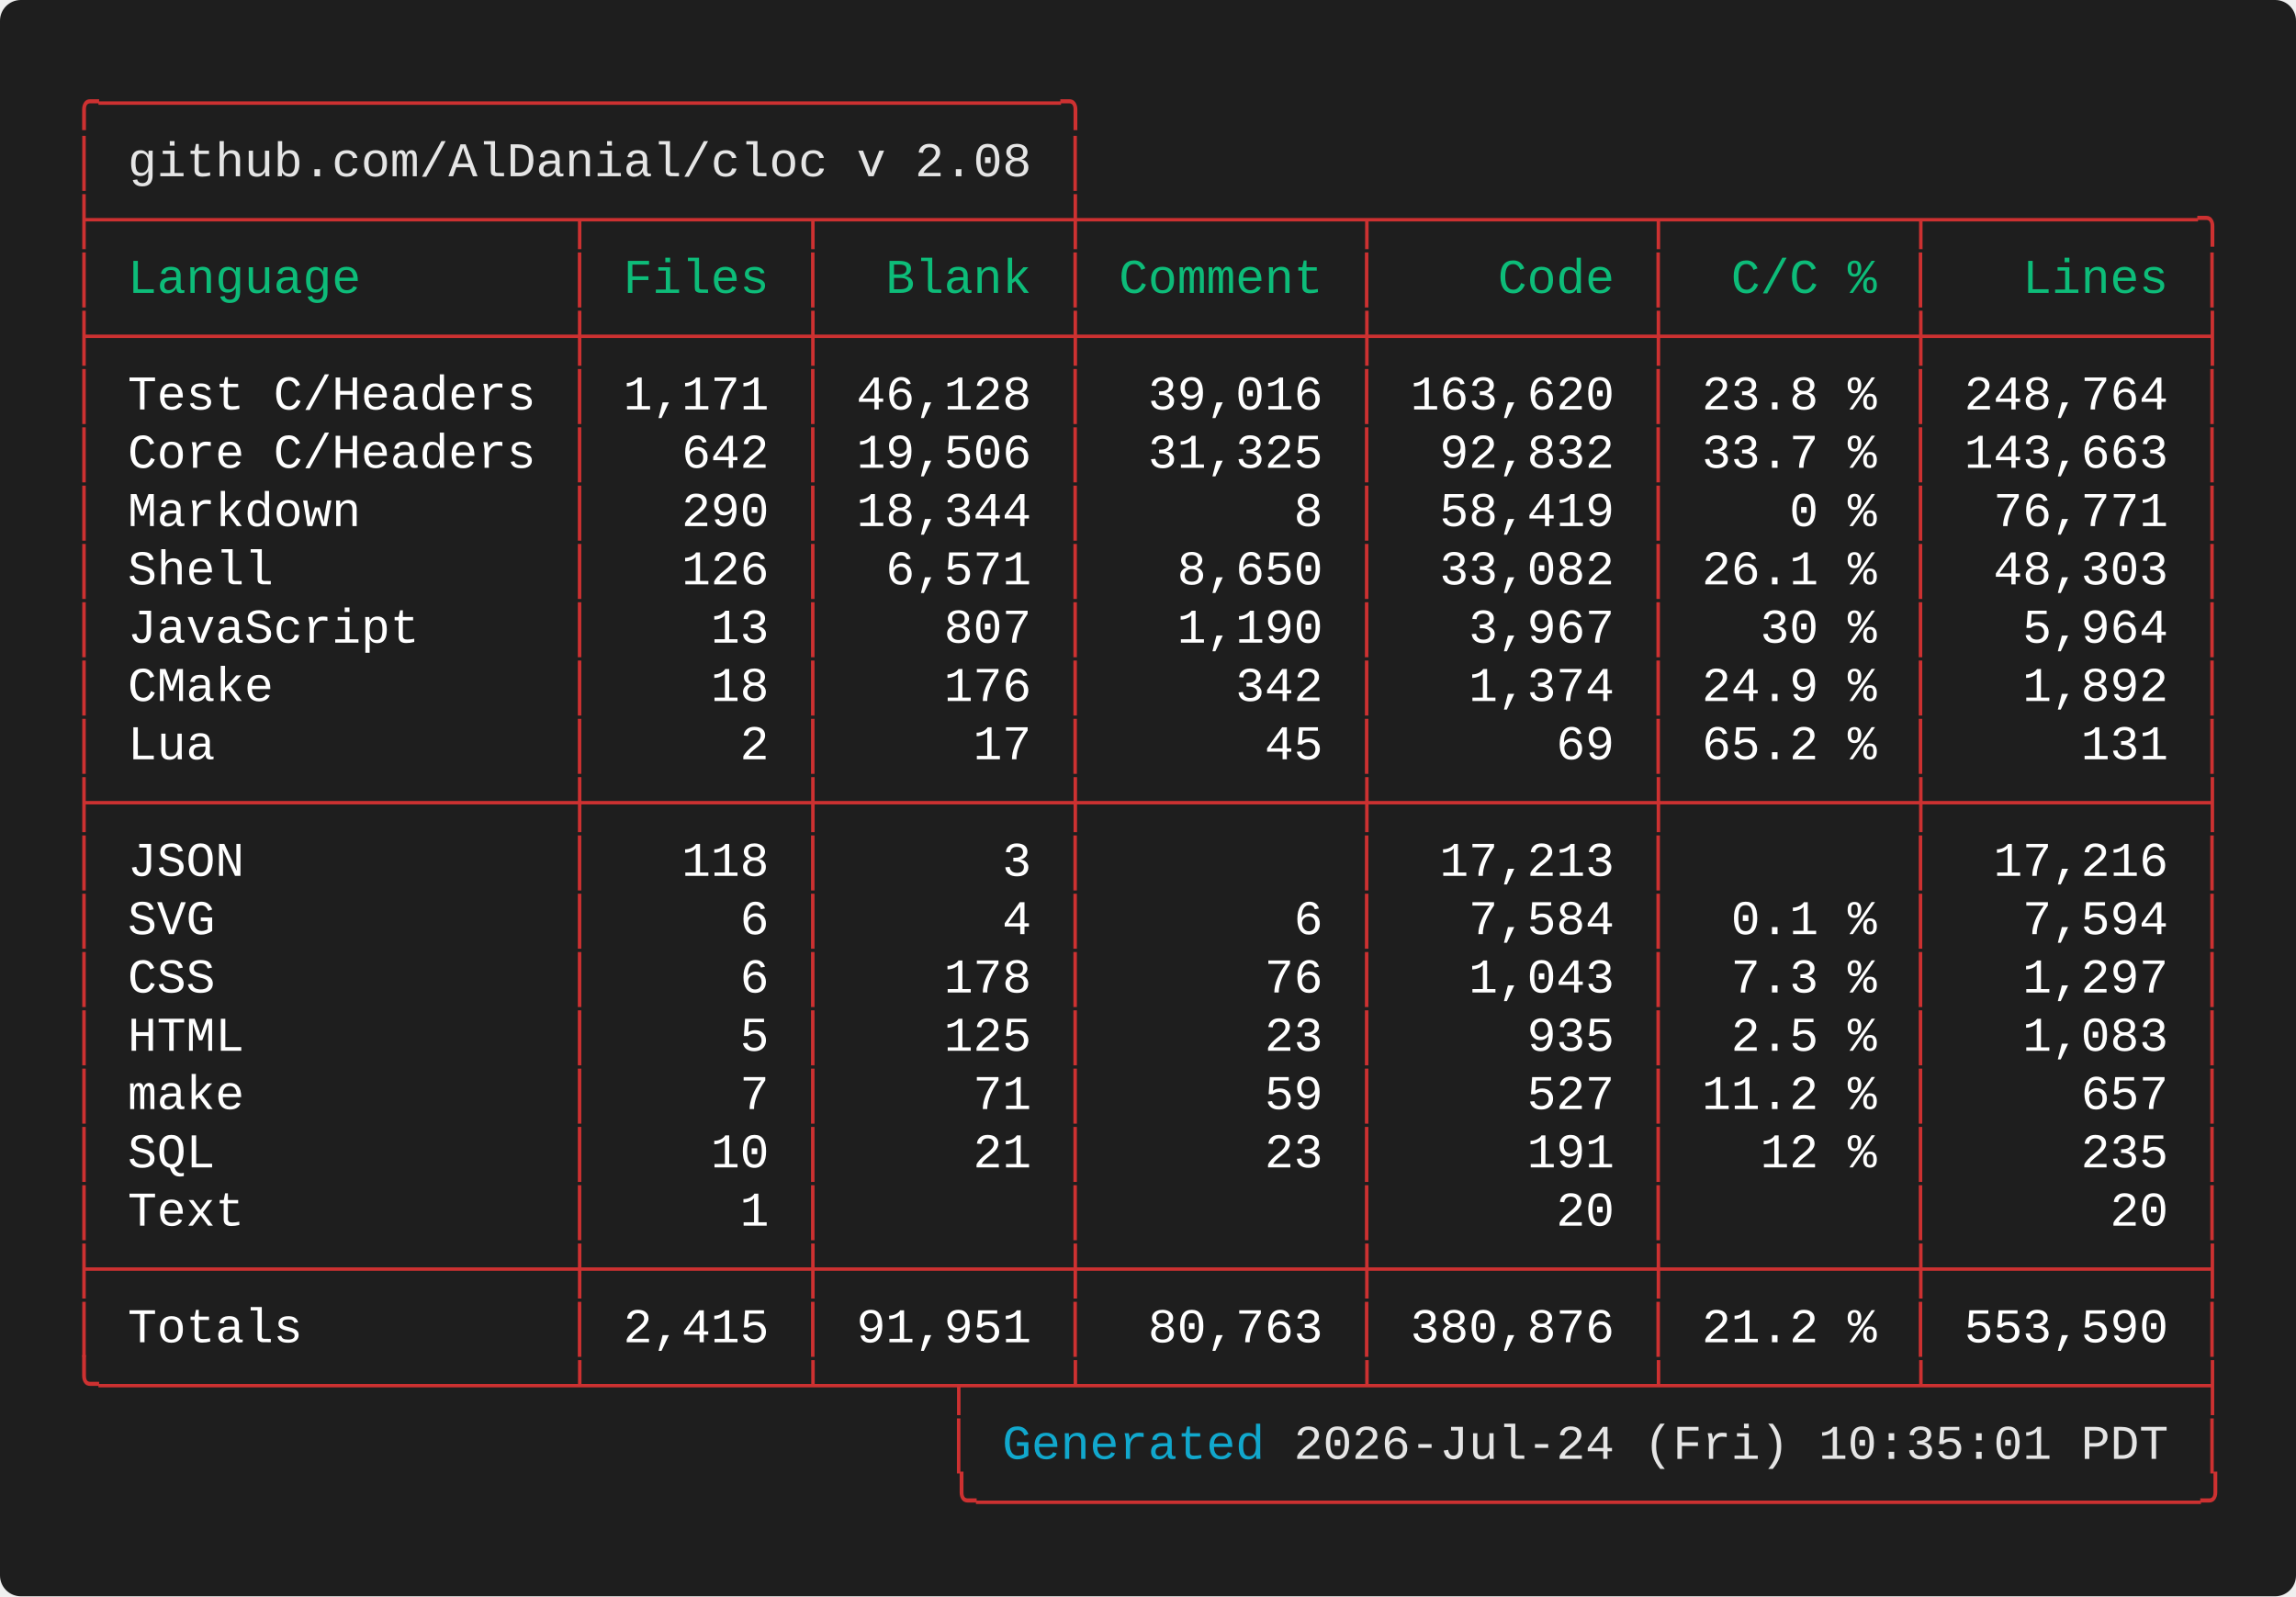
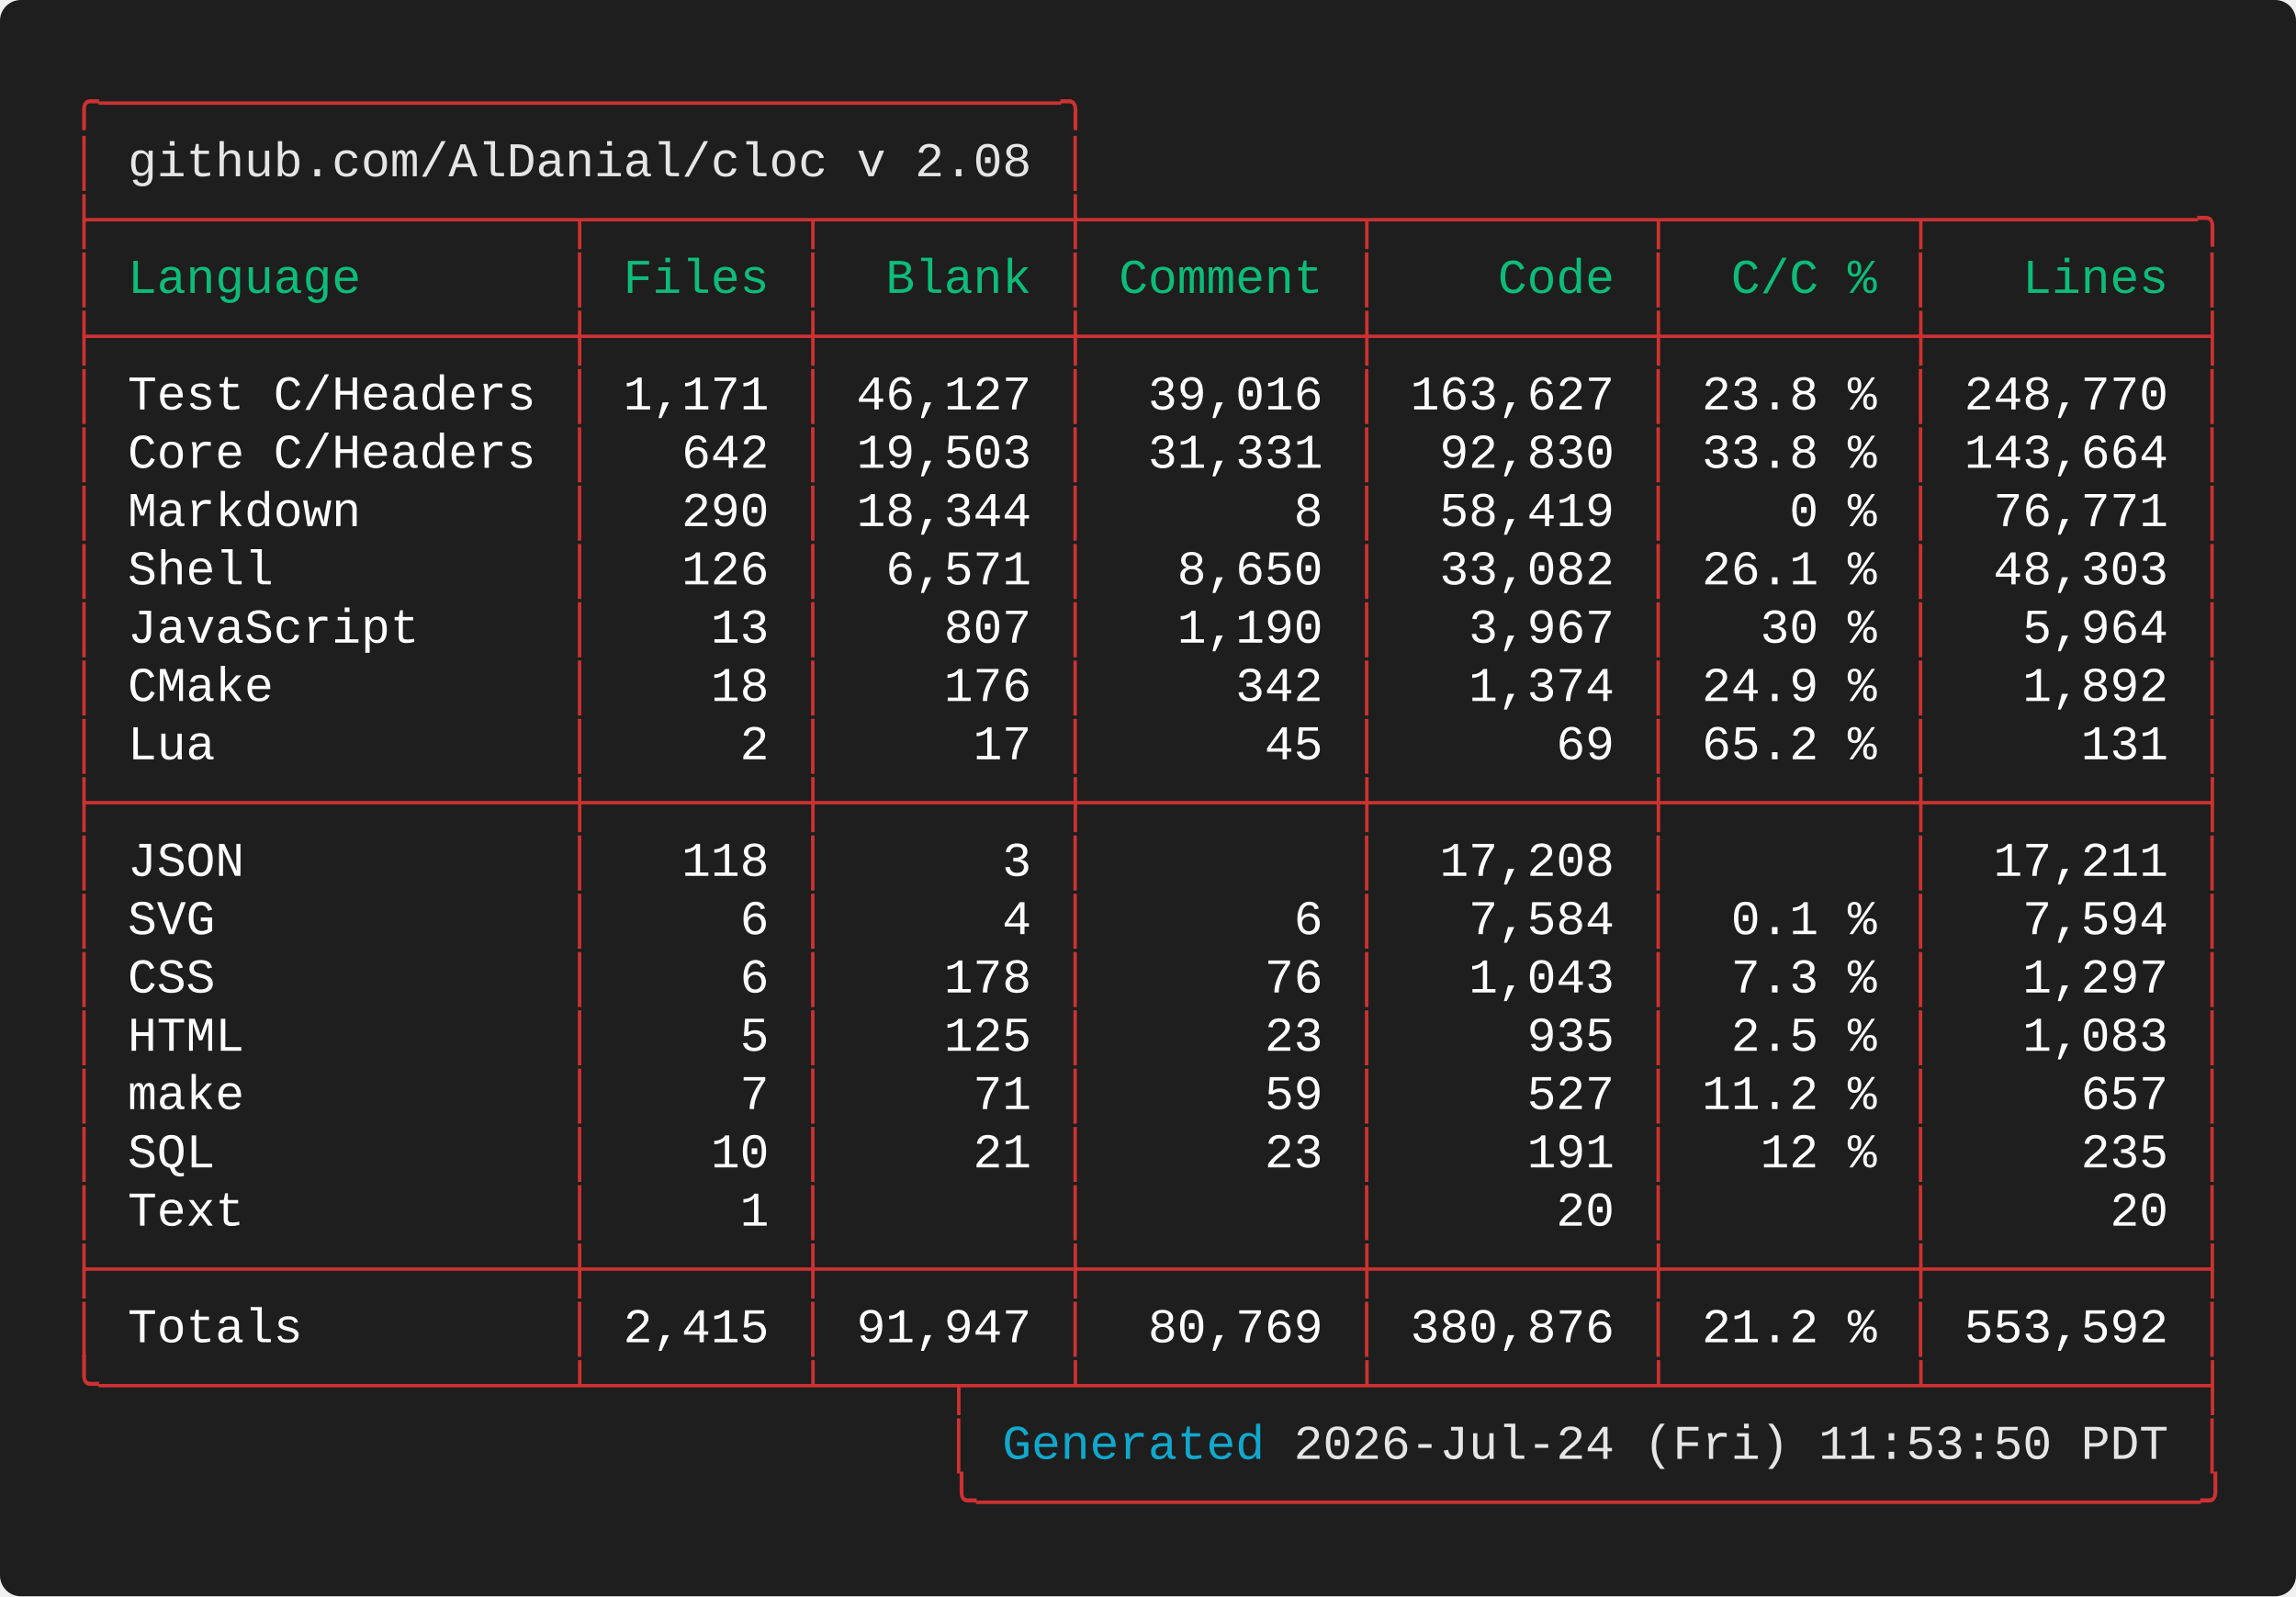
<svg xmlns="http://www.w3.org/2000/svg" width="661.60" height="460.00" viewBox="0 0 661.60 460.00">
  <defs>
    <style type="text/css">.terminal-text { font-family: 'Vanadium Mono Semi-Extended', 'Consolas', 'Monaco', 'Courier New', monospace; }</style>
  </defs>
  <rect width="100%" height="100%" fill="#1e1e1e" rx="6" />
  <text x="20.00" y="34.00" font-size="14" class="terminal-text" xml:space="preserve" textLength="294.00" lengthAdjust="spacingAndGlyphs" fill="#cd3131">╭─────────────────────────────────╮</text>
  <text x="20.00" y="50.80" font-size="14" class="terminal-text" xml:space="preserve" textLength="16.80" lengthAdjust="spacingAndGlyphs" fill="#cd3131">│ </text>
  <text x="36.80" y="50.80" font-size="14" class="terminal-text" xml:space="preserve" textLength="260.40" lengthAdjust="spacingAndGlyphs" fill="#e5e5e5">github.com/AlDanial/cloc v 2.08</text>
  <text x="297.20" y="50.80" font-size="14" class="terminal-text" xml:space="preserve" textLength="8.40" lengthAdjust="spacingAndGlyphs" fill="#ffffff"> </text>
  <text x="305.60" y="50.80" font-size="14" class="terminal-text" xml:space="preserve" textLength="8.40" lengthAdjust="spacingAndGlyphs" fill="#cd3131">│</text>
  <text x="20.00" y="67.60" font-size="14" class="terminal-text" xml:space="preserve" textLength="621.60" lengthAdjust="spacingAndGlyphs" fill="#cd3131">├────────────────┬───────┬────────┼─────────┬─────────┬────────┬─────────╮</text>
  <text x="20.00" y="84.40" font-size="14" class="terminal-text" xml:space="preserve" textLength="8.40" lengthAdjust="spacingAndGlyphs" fill="#cd3131">│</text>
  <text x="28.40" y="84.40" font-size="14" class="terminal-text" xml:space="preserve" textLength="134.40" lengthAdjust="spacingAndGlyphs" fill="#0dbc79"> Language       </text>
  <text x="162.80" y="84.40" font-size="14" class="terminal-text" xml:space="preserve" textLength="8.40" lengthAdjust="spacingAndGlyphs" fill="#cd3131">│</text>
  <text x="171.20" y="84.40" font-size="14" class="terminal-text" xml:space="preserve" textLength="58.80" lengthAdjust="spacingAndGlyphs" fill="#0dbc79"> Files </text>
  <text x="230.00" y="84.40" font-size="14" class="terminal-text" xml:space="preserve" textLength="8.40" lengthAdjust="spacingAndGlyphs" fill="#cd3131">│</text>
  <text x="238.40" y="84.40" font-size="14" class="terminal-text" xml:space="preserve" textLength="67.20" lengthAdjust="spacingAndGlyphs" fill="#0dbc79">  Blank </text>
  <text x="305.60" y="84.40" font-size="14" class="terminal-text" xml:space="preserve" textLength="8.40" lengthAdjust="spacingAndGlyphs" fill="#cd3131">│</text>
  <text x="314.00" y="84.40" font-size="14" class="terminal-text" xml:space="preserve" textLength="75.60" lengthAdjust="spacingAndGlyphs" fill="#0dbc79"> Comment </text>
  <text x="389.60" y="84.40" font-size="14" class="terminal-text" xml:space="preserve" textLength="8.40" lengthAdjust="spacingAndGlyphs" fill="#cd3131">│</text>
  <text x="398.00" y="84.40" font-size="14" class="terminal-text" xml:space="preserve" textLength="75.60" lengthAdjust="spacingAndGlyphs" fill="#0dbc79">    Code </text>
  <text x="473.60" y="84.40" font-size="14" class="terminal-text" xml:space="preserve" textLength="8.40" lengthAdjust="spacingAndGlyphs" fill="#cd3131">│</text>
  <text x="482.00" y="84.40" font-size="14" class="terminal-text" xml:space="preserve" textLength="67.20" lengthAdjust="spacingAndGlyphs" fill="#0dbc79">  C/C % </text>
  <text x="549.20" y="84.40" font-size="14" class="terminal-text" xml:space="preserve" textLength="8.40" lengthAdjust="spacingAndGlyphs" fill="#cd3131">│</text>
  <text x="557.60" y="84.40" font-size="14" class="terminal-text" xml:space="preserve" textLength="75.60" lengthAdjust="spacingAndGlyphs" fill="#0dbc79">   Lines </text>
  <text x="633.20" y="84.40" font-size="14" class="terminal-text" xml:space="preserve" textLength="8.40" lengthAdjust="spacingAndGlyphs" fill="#cd3131">│</text>
  <text x="20.00" y="101.20" font-size="14" class="terminal-text" xml:space="preserve" textLength="621.60" lengthAdjust="spacingAndGlyphs" fill="#cd3131">├────────────────┼───────┼────────┼─────────┼─────────┼────────┼─────────┤</text>
  <text x="20.00" y="118.00" font-size="14" class="terminal-text" xml:space="preserve" textLength="8.40" lengthAdjust="spacingAndGlyphs" fill="#cd3131">│</text>
  <text x="28.40" y="118.00" font-size="14" class="terminal-text" xml:space="preserve" textLength="134.40" lengthAdjust="spacingAndGlyphs" fill="#ffffff"> Test C/Headers </text>
  <text x="162.80" y="118.00" font-size="14" class="terminal-text" xml:space="preserve" textLength="8.40" lengthAdjust="spacingAndGlyphs" fill="#cd3131">│</text>
  <text x="171.20" y="118.00" font-size="14" class="terminal-text" xml:space="preserve" textLength="58.80" lengthAdjust="spacingAndGlyphs" fill="#ffffff"> 1,171 </text>
  <text x="230.00" y="118.00" font-size="14" class="terminal-text" xml:space="preserve" textLength="8.40" lengthAdjust="spacingAndGlyphs" fill="#cd3131">│</text>
-   <text x="238.40" y="118.00" font-size="14" class="terminal-text" xml:space="preserve" textLength="67.20" lengthAdjust="spacingAndGlyphs" fill="#ffffff"> 46,128 </text>
+   <text x="238.40" y="118.00" font-size="14" class="terminal-text" xml:space="preserve" textLength="67.20" lengthAdjust="spacingAndGlyphs" fill="#ffffff"> 46,127 </text>
  <text x="305.60" y="118.00" font-size="14" class="terminal-text" xml:space="preserve" textLength="8.40" lengthAdjust="spacingAndGlyphs" fill="#cd3131">│</text>
  <text x="314.00" y="118.00" font-size="14" class="terminal-text" xml:space="preserve" textLength="75.60" lengthAdjust="spacingAndGlyphs" fill="#ffffff">  39,016 </text>
  <text x="389.60" y="118.00" font-size="14" class="terminal-text" xml:space="preserve" textLength="8.40" lengthAdjust="spacingAndGlyphs" fill="#cd3131">│</text>
-   <text x="398.00" y="118.00" font-size="14" class="terminal-text" xml:space="preserve" textLength="75.60" lengthAdjust="spacingAndGlyphs" fill="#ffffff"> 163,620 </text>
+   <text x="398.00" y="118.00" font-size="14" class="terminal-text" xml:space="preserve" textLength="75.60" lengthAdjust="spacingAndGlyphs" fill="#ffffff"> 163,627 </text>
  <text x="473.60" y="118.00" font-size="14" class="terminal-text" xml:space="preserve" textLength="8.40" lengthAdjust="spacingAndGlyphs" fill="#cd3131">│</text>
  <text x="482.00" y="118.00" font-size="14" class="terminal-text" xml:space="preserve" textLength="67.20" lengthAdjust="spacingAndGlyphs" fill="#ffffff"> 23.8 % </text>
  <text x="549.20" y="118.00" font-size="14" class="terminal-text" xml:space="preserve" textLength="8.40" lengthAdjust="spacingAndGlyphs" fill="#cd3131">│</text>
-   <text x="557.60" y="118.00" font-size="14" class="terminal-text" xml:space="preserve" textLength="75.60" lengthAdjust="spacingAndGlyphs" fill="#ffffff"> 248,764 </text>
+   <text x="557.60" y="118.00" font-size="14" class="terminal-text" xml:space="preserve" textLength="75.60" lengthAdjust="spacingAndGlyphs" fill="#ffffff"> 248,770 </text>
  <text x="633.20" y="118.00" font-size="14" class="terminal-text" xml:space="preserve" textLength="8.40" lengthAdjust="spacingAndGlyphs" fill="#cd3131">│</text>
  <text x="20.00" y="134.80" font-size="14" class="terminal-text" xml:space="preserve" textLength="8.40" lengthAdjust="spacingAndGlyphs" fill="#cd3131">│</text>
  <text x="28.40" y="134.80" font-size="14" class="terminal-text" xml:space="preserve" textLength="134.40" lengthAdjust="spacingAndGlyphs" fill="#ffffff"> Core C/Headers </text>
  <text x="162.80" y="134.80" font-size="14" class="terminal-text" xml:space="preserve" textLength="8.40" lengthAdjust="spacingAndGlyphs" fill="#cd3131">│</text>
  <text x="171.20" y="134.80" font-size="14" class="terminal-text" xml:space="preserve" textLength="58.80" lengthAdjust="spacingAndGlyphs" fill="#ffffff">   642 </text>
  <text x="230.00" y="134.80" font-size="14" class="terminal-text" xml:space="preserve" textLength="8.40" lengthAdjust="spacingAndGlyphs" fill="#cd3131">│</text>
-   <text x="238.40" y="134.80" font-size="14" class="terminal-text" xml:space="preserve" textLength="67.20" lengthAdjust="spacingAndGlyphs" fill="#ffffff"> 19,506 </text>
+   <text x="238.40" y="134.80" font-size="14" class="terminal-text" xml:space="preserve" textLength="67.20" lengthAdjust="spacingAndGlyphs" fill="#ffffff"> 19,503 </text>
  <text x="305.60" y="134.80" font-size="14" class="terminal-text" xml:space="preserve" textLength="8.40" lengthAdjust="spacingAndGlyphs" fill="#cd3131">│</text>
-   <text x="314.00" y="134.80" font-size="14" class="terminal-text" xml:space="preserve" textLength="75.60" lengthAdjust="spacingAndGlyphs" fill="#ffffff">  31,325 </text>
+   <text x="314.00" y="134.80" font-size="14" class="terminal-text" xml:space="preserve" textLength="75.60" lengthAdjust="spacingAndGlyphs" fill="#ffffff">  31,331 </text>
  <text x="389.60" y="134.80" font-size="14" class="terminal-text" xml:space="preserve" textLength="8.40" lengthAdjust="spacingAndGlyphs" fill="#cd3131">│</text>
-   <text x="398.00" y="134.80" font-size="14" class="terminal-text" xml:space="preserve" textLength="75.60" lengthAdjust="spacingAndGlyphs" fill="#ffffff">  92,832 </text>
+   <text x="398.00" y="134.80" font-size="14" class="terminal-text" xml:space="preserve" textLength="75.60" lengthAdjust="spacingAndGlyphs" fill="#ffffff">  92,830 </text>
  <text x="473.60" y="134.80" font-size="14" class="terminal-text" xml:space="preserve" textLength="8.40" lengthAdjust="spacingAndGlyphs" fill="#cd3131">│</text>
-   <text x="482.00" y="134.80" font-size="14" class="terminal-text" xml:space="preserve" textLength="67.20" lengthAdjust="spacingAndGlyphs" fill="#ffffff"> 33.7 % </text>
+   <text x="482.00" y="134.80" font-size="14" class="terminal-text" xml:space="preserve" textLength="67.20" lengthAdjust="spacingAndGlyphs" fill="#ffffff"> 33.8 % </text>
  <text x="549.20" y="134.80" font-size="14" class="terminal-text" xml:space="preserve" textLength="8.40" lengthAdjust="spacingAndGlyphs" fill="#cd3131">│</text>
-   <text x="557.60" y="134.80" font-size="14" class="terminal-text" xml:space="preserve" textLength="75.60" lengthAdjust="spacingAndGlyphs" fill="#ffffff"> 143,663 </text>
+   <text x="557.60" y="134.80" font-size="14" class="terminal-text" xml:space="preserve" textLength="75.60" lengthAdjust="spacingAndGlyphs" fill="#ffffff"> 143,664 </text>
  <text x="633.20" y="134.80" font-size="14" class="terminal-text" xml:space="preserve" textLength="8.40" lengthAdjust="spacingAndGlyphs" fill="#cd3131">│</text>
  <text x="20.00" y="151.60" font-size="14" class="terminal-text" xml:space="preserve" textLength="8.40" lengthAdjust="spacingAndGlyphs" fill="#cd3131">│</text>
  <text x="28.40" y="151.60" font-size="14" class="terminal-text" xml:space="preserve" textLength="134.40" lengthAdjust="spacingAndGlyphs" fill="#ffffff"> Markdown       </text>
  <text x="162.80" y="151.60" font-size="14" class="terminal-text" xml:space="preserve" textLength="8.40" lengthAdjust="spacingAndGlyphs" fill="#cd3131">│</text>
  <text x="171.20" y="151.60" font-size="14" class="terminal-text" xml:space="preserve" textLength="58.80" lengthAdjust="spacingAndGlyphs" fill="#ffffff">   290 </text>
  <text x="230.00" y="151.60" font-size="14" class="terminal-text" xml:space="preserve" textLength="8.40" lengthAdjust="spacingAndGlyphs" fill="#cd3131">│</text>
  <text x="238.40" y="151.60" font-size="14" class="terminal-text" xml:space="preserve" textLength="67.20" lengthAdjust="spacingAndGlyphs" fill="#ffffff"> 18,344 </text>
  <text x="305.60" y="151.60" font-size="14" class="terminal-text" xml:space="preserve" textLength="8.40" lengthAdjust="spacingAndGlyphs" fill="#cd3131">│</text>
  <text x="314.00" y="151.60" font-size="14" class="terminal-text" xml:space="preserve" textLength="75.60" lengthAdjust="spacingAndGlyphs" fill="#ffffff">       8 </text>
  <text x="389.60" y="151.60" font-size="14" class="terminal-text" xml:space="preserve" textLength="8.40" lengthAdjust="spacingAndGlyphs" fill="#cd3131">│</text>
  <text x="398.00" y="151.60" font-size="14" class="terminal-text" xml:space="preserve" textLength="75.60" lengthAdjust="spacingAndGlyphs" fill="#ffffff">  58,419 </text>
  <text x="473.60" y="151.60" font-size="14" class="terminal-text" xml:space="preserve" textLength="8.40" lengthAdjust="spacingAndGlyphs" fill="#cd3131">│</text>
  <text x="482.00" y="151.60" font-size="14" class="terminal-text" xml:space="preserve" textLength="67.20" lengthAdjust="spacingAndGlyphs" fill="#ffffff">    0 % </text>
  <text x="549.20" y="151.60" font-size="14" class="terminal-text" xml:space="preserve" textLength="8.40" lengthAdjust="spacingAndGlyphs" fill="#cd3131">│</text>
  <text x="557.60" y="151.60" font-size="14" class="terminal-text" xml:space="preserve" textLength="75.60" lengthAdjust="spacingAndGlyphs" fill="#ffffff">  76,771 </text>
  <text x="633.20" y="151.60" font-size="14" class="terminal-text" xml:space="preserve" textLength="8.40" lengthAdjust="spacingAndGlyphs" fill="#cd3131">│</text>
  <text x="20.00" y="168.40" font-size="14" class="terminal-text" xml:space="preserve" textLength="8.40" lengthAdjust="spacingAndGlyphs" fill="#cd3131">│</text>
  <text x="28.40" y="168.40" font-size="14" class="terminal-text" xml:space="preserve" textLength="134.40" lengthAdjust="spacingAndGlyphs" fill="#ffffff"> Shell          </text>
  <text x="162.80" y="168.40" font-size="14" class="terminal-text" xml:space="preserve" textLength="8.40" lengthAdjust="spacingAndGlyphs" fill="#cd3131">│</text>
  <text x="171.20" y="168.40" font-size="14" class="terminal-text" xml:space="preserve" textLength="58.80" lengthAdjust="spacingAndGlyphs" fill="#ffffff">   126 </text>
  <text x="230.00" y="168.40" font-size="14" class="terminal-text" xml:space="preserve" textLength="8.40" lengthAdjust="spacingAndGlyphs" fill="#cd3131">│</text>
  <text x="238.40" y="168.40" font-size="14" class="terminal-text" xml:space="preserve" textLength="67.20" lengthAdjust="spacingAndGlyphs" fill="#ffffff">  6,571 </text>
  <text x="305.60" y="168.40" font-size="14" class="terminal-text" xml:space="preserve" textLength="8.40" lengthAdjust="spacingAndGlyphs" fill="#cd3131">│</text>
  <text x="314.00" y="168.40" font-size="14" class="terminal-text" xml:space="preserve" textLength="75.60" lengthAdjust="spacingAndGlyphs" fill="#ffffff">   8,650 </text>
  <text x="389.60" y="168.40" font-size="14" class="terminal-text" xml:space="preserve" textLength="8.40" lengthAdjust="spacingAndGlyphs" fill="#cd3131">│</text>
  <text x="398.00" y="168.40" font-size="14" class="terminal-text" xml:space="preserve" textLength="75.60" lengthAdjust="spacingAndGlyphs" fill="#ffffff">  33,082 </text>
  <text x="473.60" y="168.40" font-size="14" class="terminal-text" xml:space="preserve" textLength="8.40" lengthAdjust="spacingAndGlyphs" fill="#cd3131">│</text>
  <text x="482.00" y="168.40" font-size="14" class="terminal-text" xml:space="preserve" textLength="67.20" lengthAdjust="spacingAndGlyphs" fill="#ffffff"> 26.1 % </text>
  <text x="549.20" y="168.40" font-size="14" class="terminal-text" xml:space="preserve" textLength="8.40" lengthAdjust="spacingAndGlyphs" fill="#cd3131">│</text>
  <text x="557.60" y="168.40" font-size="14" class="terminal-text" xml:space="preserve" textLength="75.60" lengthAdjust="spacingAndGlyphs" fill="#ffffff">  48,303 </text>
  <text x="633.20" y="168.40" font-size="14" class="terminal-text" xml:space="preserve" textLength="8.40" lengthAdjust="spacingAndGlyphs" fill="#cd3131">│</text>
  <text x="20.00" y="185.20" font-size="14" class="terminal-text" xml:space="preserve" textLength="8.40" lengthAdjust="spacingAndGlyphs" fill="#cd3131">│</text>
  <text x="28.40" y="185.20" font-size="14" class="terminal-text" xml:space="preserve" textLength="134.40" lengthAdjust="spacingAndGlyphs" fill="#ffffff"> JavaScript     </text>
  <text x="162.80" y="185.20" font-size="14" class="terminal-text" xml:space="preserve" textLength="8.40" lengthAdjust="spacingAndGlyphs" fill="#cd3131">│</text>
  <text x="171.20" y="185.20" font-size="14" class="terminal-text" xml:space="preserve" textLength="58.80" lengthAdjust="spacingAndGlyphs" fill="#ffffff">    13 </text>
  <text x="230.00" y="185.20" font-size="14" class="terminal-text" xml:space="preserve" textLength="8.40" lengthAdjust="spacingAndGlyphs" fill="#cd3131">│</text>
  <text x="238.40" y="185.20" font-size="14" class="terminal-text" xml:space="preserve" textLength="67.20" lengthAdjust="spacingAndGlyphs" fill="#ffffff">    807 </text>
  <text x="305.60" y="185.20" font-size="14" class="terminal-text" xml:space="preserve" textLength="8.40" lengthAdjust="spacingAndGlyphs" fill="#cd3131">│</text>
  <text x="314.00" y="185.20" font-size="14" class="terminal-text" xml:space="preserve" textLength="75.60" lengthAdjust="spacingAndGlyphs" fill="#ffffff">   1,190 </text>
  <text x="389.60" y="185.20" font-size="14" class="terminal-text" xml:space="preserve" textLength="8.40" lengthAdjust="spacingAndGlyphs" fill="#cd3131">│</text>
  <text x="398.00" y="185.20" font-size="14" class="terminal-text" xml:space="preserve" textLength="75.60" lengthAdjust="spacingAndGlyphs" fill="#ffffff">   3,967 </text>
  <text x="473.60" y="185.20" font-size="14" class="terminal-text" xml:space="preserve" textLength="8.40" lengthAdjust="spacingAndGlyphs" fill="#cd3131">│</text>
  <text x="482.00" y="185.20" font-size="14" class="terminal-text" xml:space="preserve" textLength="67.20" lengthAdjust="spacingAndGlyphs" fill="#ffffff">   30 % </text>
  <text x="549.20" y="185.20" font-size="14" class="terminal-text" xml:space="preserve" textLength="8.40" lengthAdjust="spacingAndGlyphs" fill="#cd3131">│</text>
  <text x="557.60" y="185.20" font-size="14" class="terminal-text" xml:space="preserve" textLength="75.60" lengthAdjust="spacingAndGlyphs" fill="#ffffff">   5,964 </text>
  <text x="633.20" y="185.20" font-size="14" class="terminal-text" xml:space="preserve" textLength="8.40" lengthAdjust="spacingAndGlyphs" fill="#cd3131">│</text>
  <text x="20.00" y="202.00" font-size="14" class="terminal-text" xml:space="preserve" textLength="8.40" lengthAdjust="spacingAndGlyphs" fill="#cd3131">│</text>
  <text x="28.40" y="202.00" font-size="14" class="terminal-text" xml:space="preserve" textLength="134.40" lengthAdjust="spacingAndGlyphs" fill="#ffffff"> CMake          </text>
  <text x="162.80" y="202.00" font-size="14" class="terminal-text" xml:space="preserve" textLength="8.40" lengthAdjust="spacingAndGlyphs" fill="#cd3131">│</text>
  <text x="171.20" y="202.00" font-size="14" class="terminal-text" xml:space="preserve" textLength="58.80" lengthAdjust="spacingAndGlyphs" fill="#ffffff">    18 </text>
  <text x="230.00" y="202.00" font-size="14" class="terminal-text" xml:space="preserve" textLength="8.40" lengthAdjust="spacingAndGlyphs" fill="#cd3131">│</text>
  <text x="238.40" y="202.00" font-size="14" class="terminal-text" xml:space="preserve" textLength="67.20" lengthAdjust="spacingAndGlyphs" fill="#ffffff">    176 </text>
  <text x="305.60" y="202.00" font-size="14" class="terminal-text" xml:space="preserve" textLength="8.40" lengthAdjust="spacingAndGlyphs" fill="#cd3131">│</text>
  <text x="314.00" y="202.00" font-size="14" class="terminal-text" xml:space="preserve" textLength="75.60" lengthAdjust="spacingAndGlyphs" fill="#ffffff">     342 </text>
  <text x="389.60" y="202.00" font-size="14" class="terminal-text" xml:space="preserve" textLength="8.40" lengthAdjust="spacingAndGlyphs" fill="#cd3131">│</text>
  <text x="398.00" y="202.00" font-size="14" class="terminal-text" xml:space="preserve" textLength="75.60" lengthAdjust="spacingAndGlyphs" fill="#ffffff">   1,374 </text>
  <text x="473.60" y="202.00" font-size="14" class="terminal-text" xml:space="preserve" textLength="8.40" lengthAdjust="spacingAndGlyphs" fill="#cd3131">│</text>
  <text x="482.00" y="202.00" font-size="14" class="terminal-text" xml:space="preserve" textLength="67.20" lengthAdjust="spacingAndGlyphs" fill="#ffffff"> 24.9 % </text>
  <text x="549.20" y="202.00" font-size="14" class="terminal-text" xml:space="preserve" textLength="8.40" lengthAdjust="spacingAndGlyphs" fill="#cd3131">│</text>
  <text x="557.60" y="202.00" font-size="14" class="terminal-text" xml:space="preserve" textLength="75.60" lengthAdjust="spacingAndGlyphs" fill="#ffffff">   1,892 </text>
  <text x="633.20" y="202.00" font-size="14" class="terminal-text" xml:space="preserve" textLength="8.40" lengthAdjust="spacingAndGlyphs" fill="#cd3131">│</text>
  <text x="20.00" y="218.80" font-size="14" class="terminal-text" xml:space="preserve" textLength="8.40" lengthAdjust="spacingAndGlyphs" fill="#cd3131">│</text>
  <text x="28.40" y="218.80" font-size="14" class="terminal-text" xml:space="preserve" textLength="134.40" lengthAdjust="spacingAndGlyphs" fill="#ffffff"> Lua            </text>
  <text x="162.80" y="218.80" font-size="14" class="terminal-text" xml:space="preserve" textLength="8.40" lengthAdjust="spacingAndGlyphs" fill="#cd3131">│</text>
  <text x="171.20" y="218.80" font-size="14" class="terminal-text" xml:space="preserve" textLength="58.80" lengthAdjust="spacingAndGlyphs" fill="#ffffff">     2 </text>
  <text x="230.00" y="218.80" font-size="14" class="terminal-text" xml:space="preserve" textLength="8.40" lengthAdjust="spacingAndGlyphs" fill="#cd3131">│</text>
  <text x="238.40" y="218.80" font-size="14" class="terminal-text" xml:space="preserve" textLength="67.20" lengthAdjust="spacingAndGlyphs" fill="#ffffff">     17 </text>
  <text x="305.60" y="218.80" font-size="14" class="terminal-text" xml:space="preserve" textLength="8.40" lengthAdjust="spacingAndGlyphs" fill="#cd3131">│</text>
  <text x="314.00" y="218.80" font-size="14" class="terminal-text" xml:space="preserve" textLength="75.60" lengthAdjust="spacingAndGlyphs" fill="#ffffff">      45 </text>
  <text x="389.60" y="218.80" font-size="14" class="terminal-text" xml:space="preserve" textLength="8.40" lengthAdjust="spacingAndGlyphs" fill="#cd3131">│</text>
  <text x="398.00" y="218.80" font-size="14" class="terminal-text" xml:space="preserve" textLength="75.60" lengthAdjust="spacingAndGlyphs" fill="#ffffff">      69 </text>
  <text x="473.60" y="218.80" font-size="14" class="terminal-text" xml:space="preserve" textLength="8.40" lengthAdjust="spacingAndGlyphs" fill="#cd3131">│</text>
  <text x="482.00" y="218.80" font-size="14" class="terminal-text" xml:space="preserve" textLength="67.20" lengthAdjust="spacingAndGlyphs" fill="#ffffff"> 65.2 % </text>
  <text x="549.20" y="218.80" font-size="14" class="terminal-text" xml:space="preserve" textLength="8.40" lengthAdjust="spacingAndGlyphs" fill="#cd3131">│</text>
  <text x="557.60" y="218.80" font-size="14" class="terminal-text" xml:space="preserve" textLength="75.60" lengthAdjust="spacingAndGlyphs" fill="#ffffff">     131 </text>
  <text x="633.20" y="218.80" font-size="14" class="terminal-text" xml:space="preserve" textLength="8.40" lengthAdjust="spacingAndGlyphs" fill="#cd3131">│</text>
  <text x="20.00" y="235.60" font-size="14" class="terminal-text" xml:space="preserve" textLength="621.60" lengthAdjust="spacingAndGlyphs" fill="#cd3131">├────────────────┼───────┼────────┼─────────┼─────────┼────────┼─────────┤</text>
  <text x="20.00" y="252.40" font-size="14" class="terminal-text" xml:space="preserve" textLength="8.40" lengthAdjust="spacingAndGlyphs" fill="#cd3131">│</text>
  <text x="28.40" y="252.40" font-size="14" class="terminal-text" xml:space="preserve" textLength="134.40" lengthAdjust="spacingAndGlyphs" fill="#ffffff"> JSON           </text>
  <text x="162.80" y="252.40" font-size="14" class="terminal-text" xml:space="preserve" textLength="8.40" lengthAdjust="spacingAndGlyphs" fill="#cd3131">│</text>
  <text x="171.20" y="252.40" font-size="14" class="terminal-text" xml:space="preserve" textLength="58.80" lengthAdjust="spacingAndGlyphs" fill="#ffffff">   118 </text>
  <text x="230.00" y="252.40" font-size="14" class="terminal-text" xml:space="preserve" textLength="8.40" lengthAdjust="spacingAndGlyphs" fill="#cd3131">│</text>
  <text x="238.40" y="252.40" font-size="14" class="terminal-text" xml:space="preserve" textLength="67.20" lengthAdjust="spacingAndGlyphs" fill="#ffffff">      3 </text>
  <text x="305.60" y="252.40" font-size="14" class="terminal-text" xml:space="preserve" textLength="8.40" lengthAdjust="spacingAndGlyphs" fill="#cd3131">│</text>
  <text x="314.00" y="252.40" font-size="14" class="terminal-text" xml:space="preserve" textLength="75.60" lengthAdjust="spacingAndGlyphs" fill="#ffffff">         </text>
  <text x="389.60" y="252.40" font-size="14" class="terminal-text" xml:space="preserve" textLength="8.40" lengthAdjust="spacingAndGlyphs" fill="#cd3131">│</text>
-   <text x="398.00" y="252.40" font-size="14" class="terminal-text" xml:space="preserve" textLength="75.60" lengthAdjust="spacingAndGlyphs" fill="#ffffff">  17,213 </text>
+   <text x="398.00" y="252.40" font-size="14" class="terminal-text" xml:space="preserve" textLength="75.60" lengthAdjust="spacingAndGlyphs" fill="#ffffff">  17,208 </text>
  <text x="473.60" y="252.40" font-size="14" class="terminal-text" xml:space="preserve" textLength="8.40" lengthAdjust="spacingAndGlyphs" fill="#cd3131">│</text>
  <text x="482.00" y="252.40" font-size="14" class="terminal-text" xml:space="preserve" textLength="67.20" lengthAdjust="spacingAndGlyphs" fill="#ffffff">        </text>
  <text x="549.20" y="252.40" font-size="14" class="terminal-text" xml:space="preserve" textLength="8.40" lengthAdjust="spacingAndGlyphs" fill="#cd3131">│</text>
-   <text x="557.60" y="252.40" font-size="14" class="terminal-text" xml:space="preserve" textLength="75.60" lengthAdjust="spacingAndGlyphs" fill="#ffffff">  17,216 </text>
+   <text x="557.60" y="252.40" font-size="14" class="terminal-text" xml:space="preserve" textLength="75.60" lengthAdjust="spacingAndGlyphs" fill="#ffffff">  17,211 </text>
  <text x="633.20" y="252.40" font-size="14" class="terminal-text" xml:space="preserve" textLength="8.40" lengthAdjust="spacingAndGlyphs" fill="#cd3131">│</text>
  <text x="20.00" y="269.20" font-size="14" class="terminal-text" xml:space="preserve" textLength="8.40" lengthAdjust="spacingAndGlyphs" fill="#cd3131">│</text>
  <text x="28.40" y="269.20" font-size="14" class="terminal-text" xml:space="preserve" textLength="134.40" lengthAdjust="spacingAndGlyphs" fill="#ffffff"> SVG            </text>
  <text x="162.80" y="269.20" font-size="14" class="terminal-text" xml:space="preserve" textLength="8.40" lengthAdjust="spacingAndGlyphs" fill="#cd3131">│</text>
  <text x="171.20" y="269.20" font-size="14" class="terminal-text" xml:space="preserve" textLength="58.80" lengthAdjust="spacingAndGlyphs" fill="#ffffff">     6 </text>
  <text x="230.00" y="269.20" font-size="14" class="terminal-text" xml:space="preserve" textLength="8.40" lengthAdjust="spacingAndGlyphs" fill="#cd3131">│</text>
  <text x="238.40" y="269.20" font-size="14" class="terminal-text" xml:space="preserve" textLength="67.20" lengthAdjust="spacingAndGlyphs" fill="#ffffff">      4 </text>
  <text x="305.60" y="269.20" font-size="14" class="terminal-text" xml:space="preserve" textLength="8.40" lengthAdjust="spacingAndGlyphs" fill="#cd3131">│</text>
  <text x="314.00" y="269.20" font-size="14" class="terminal-text" xml:space="preserve" textLength="75.60" lengthAdjust="spacingAndGlyphs" fill="#ffffff">       6 </text>
  <text x="389.60" y="269.20" font-size="14" class="terminal-text" xml:space="preserve" textLength="8.40" lengthAdjust="spacingAndGlyphs" fill="#cd3131">│</text>
  <text x="398.00" y="269.20" font-size="14" class="terminal-text" xml:space="preserve" textLength="75.60" lengthAdjust="spacingAndGlyphs" fill="#ffffff">   7,584 </text>
  <text x="473.60" y="269.20" font-size="14" class="terminal-text" xml:space="preserve" textLength="8.40" lengthAdjust="spacingAndGlyphs" fill="#cd3131">│</text>
  <text x="482.00" y="269.20" font-size="14" class="terminal-text" xml:space="preserve" textLength="67.20" lengthAdjust="spacingAndGlyphs" fill="#ffffff">  0.1 % </text>
  <text x="549.20" y="269.20" font-size="14" class="terminal-text" xml:space="preserve" textLength="8.40" lengthAdjust="spacingAndGlyphs" fill="#cd3131">│</text>
  <text x="557.60" y="269.20" font-size="14" class="terminal-text" xml:space="preserve" textLength="75.60" lengthAdjust="spacingAndGlyphs" fill="#ffffff">   7,594 </text>
  <text x="633.20" y="269.20" font-size="14" class="terminal-text" xml:space="preserve" textLength="8.40" lengthAdjust="spacingAndGlyphs" fill="#cd3131">│</text>
  <text x="20.00" y="286.00" font-size="14" class="terminal-text" xml:space="preserve" textLength="8.40" lengthAdjust="spacingAndGlyphs" fill="#cd3131">│</text>
  <text x="28.40" y="286.00" font-size="14" class="terminal-text" xml:space="preserve" textLength="134.40" lengthAdjust="spacingAndGlyphs" fill="#ffffff"> CSS            </text>
  <text x="162.80" y="286.00" font-size="14" class="terminal-text" xml:space="preserve" textLength="8.40" lengthAdjust="spacingAndGlyphs" fill="#cd3131">│</text>
  <text x="171.20" y="286.00" font-size="14" class="terminal-text" xml:space="preserve" textLength="58.80" lengthAdjust="spacingAndGlyphs" fill="#ffffff">     6 </text>
  <text x="230.00" y="286.00" font-size="14" class="terminal-text" xml:space="preserve" textLength="8.40" lengthAdjust="spacingAndGlyphs" fill="#cd3131">│</text>
  <text x="238.40" y="286.00" font-size="14" class="terminal-text" xml:space="preserve" textLength="67.20" lengthAdjust="spacingAndGlyphs" fill="#ffffff">    178 </text>
  <text x="305.60" y="286.00" font-size="14" class="terminal-text" xml:space="preserve" textLength="8.40" lengthAdjust="spacingAndGlyphs" fill="#cd3131">│</text>
  <text x="314.00" y="286.00" font-size="14" class="terminal-text" xml:space="preserve" textLength="75.60" lengthAdjust="spacingAndGlyphs" fill="#ffffff">      76 </text>
  <text x="389.60" y="286.00" font-size="14" class="terminal-text" xml:space="preserve" textLength="8.40" lengthAdjust="spacingAndGlyphs" fill="#cd3131">│</text>
  <text x="398.00" y="286.00" font-size="14" class="terminal-text" xml:space="preserve" textLength="75.60" lengthAdjust="spacingAndGlyphs" fill="#ffffff">   1,043 </text>
  <text x="473.60" y="286.00" font-size="14" class="terminal-text" xml:space="preserve" textLength="8.40" lengthAdjust="spacingAndGlyphs" fill="#cd3131">│</text>
  <text x="482.00" y="286.00" font-size="14" class="terminal-text" xml:space="preserve" textLength="67.20" lengthAdjust="spacingAndGlyphs" fill="#ffffff">  7.3 % </text>
  <text x="549.20" y="286.00" font-size="14" class="terminal-text" xml:space="preserve" textLength="8.40" lengthAdjust="spacingAndGlyphs" fill="#cd3131">│</text>
  <text x="557.60" y="286.00" font-size="14" class="terminal-text" xml:space="preserve" textLength="75.60" lengthAdjust="spacingAndGlyphs" fill="#ffffff">   1,297 </text>
  <text x="633.20" y="286.00" font-size="14" class="terminal-text" xml:space="preserve" textLength="8.40" lengthAdjust="spacingAndGlyphs" fill="#cd3131">│</text>
  <text x="20.00" y="302.80" font-size="14" class="terminal-text" xml:space="preserve" textLength="8.40" lengthAdjust="spacingAndGlyphs" fill="#cd3131">│</text>
  <text x="28.40" y="302.80" font-size="14" class="terminal-text" xml:space="preserve" textLength="134.40" lengthAdjust="spacingAndGlyphs" fill="#ffffff"> HTML           </text>
  <text x="162.80" y="302.80" font-size="14" class="terminal-text" xml:space="preserve" textLength="8.40" lengthAdjust="spacingAndGlyphs" fill="#cd3131">│</text>
  <text x="171.20" y="302.80" font-size="14" class="terminal-text" xml:space="preserve" textLength="58.80" lengthAdjust="spacingAndGlyphs" fill="#ffffff">     5 </text>
  <text x="230.00" y="302.80" font-size="14" class="terminal-text" xml:space="preserve" textLength="8.40" lengthAdjust="spacingAndGlyphs" fill="#cd3131">│</text>
  <text x="238.40" y="302.80" font-size="14" class="terminal-text" xml:space="preserve" textLength="67.20" lengthAdjust="spacingAndGlyphs" fill="#ffffff">    125 </text>
  <text x="305.60" y="302.80" font-size="14" class="terminal-text" xml:space="preserve" textLength="8.40" lengthAdjust="spacingAndGlyphs" fill="#cd3131">│</text>
  <text x="314.00" y="302.80" font-size="14" class="terminal-text" xml:space="preserve" textLength="75.60" lengthAdjust="spacingAndGlyphs" fill="#ffffff">      23 </text>
  <text x="389.60" y="302.80" font-size="14" class="terminal-text" xml:space="preserve" textLength="8.40" lengthAdjust="spacingAndGlyphs" fill="#cd3131">│</text>
  <text x="398.00" y="302.80" font-size="14" class="terminal-text" xml:space="preserve" textLength="75.60" lengthAdjust="spacingAndGlyphs" fill="#ffffff">     935 </text>
  <text x="473.60" y="302.80" font-size="14" class="terminal-text" xml:space="preserve" textLength="8.40" lengthAdjust="spacingAndGlyphs" fill="#cd3131">│</text>
  <text x="482.00" y="302.80" font-size="14" class="terminal-text" xml:space="preserve" textLength="67.20" lengthAdjust="spacingAndGlyphs" fill="#ffffff">  2.5 % </text>
  <text x="549.20" y="302.80" font-size="14" class="terminal-text" xml:space="preserve" textLength="8.40" lengthAdjust="spacingAndGlyphs" fill="#cd3131">│</text>
  <text x="557.60" y="302.80" font-size="14" class="terminal-text" xml:space="preserve" textLength="75.60" lengthAdjust="spacingAndGlyphs" fill="#ffffff">   1,083 </text>
  <text x="633.20" y="302.80" font-size="14" class="terminal-text" xml:space="preserve" textLength="8.40" lengthAdjust="spacingAndGlyphs" fill="#cd3131">│</text>
  <text x="20.00" y="319.60" font-size="14" class="terminal-text" xml:space="preserve" textLength="8.40" lengthAdjust="spacingAndGlyphs" fill="#cd3131">│</text>
  <text x="28.40" y="319.60" font-size="14" class="terminal-text" xml:space="preserve" textLength="134.40" lengthAdjust="spacingAndGlyphs" fill="#ffffff"> make           </text>
  <text x="162.80" y="319.60" font-size="14" class="terminal-text" xml:space="preserve" textLength="8.40" lengthAdjust="spacingAndGlyphs" fill="#cd3131">│</text>
  <text x="171.20" y="319.60" font-size="14" class="terminal-text" xml:space="preserve" textLength="58.80" lengthAdjust="spacingAndGlyphs" fill="#ffffff">     7 </text>
  <text x="230.00" y="319.60" font-size="14" class="terminal-text" xml:space="preserve" textLength="8.40" lengthAdjust="spacingAndGlyphs" fill="#cd3131">│</text>
  <text x="238.40" y="319.60" font-size="14" class="terminal-text" xml:space="preserve" textLength="67.20" lengthAdjust="spacingAndGlyphs" fill="#ffffff">     71 </text>
  <text x="305.60" y="319.60" font-size="14" class="terminal-text" xml:space="preserve" textLength="8.40" lengthAdjust="spacingAndGlyphs" fill="#cd3131">│</text>
  <text x="314.00" y="319.60" font-size="14" class="terminal-text" xml:space="preserve" textLength="75.60" lengthAdjust="spacingAndGlyphs" fill="#ffffff">      59 </text>
  <text x="389.60" y="319.60" font-size="14" class="terminal-text" xml:space="preserve" textLength="8.40" lengthAdjust="spacingAndGlyphs" fill="#cd3131">│</text>
  <text x="398.00" y="319.60" font-size="14" class="terminal-text" xml:space="preserve" textLength="75.60" lengthAdjust="spacingAndGlyphs" fill="#ffffff">     527 </text>
  <text x="473.60" y="319.60" font-size="14" class="terminal-text" xml:space="preserve" textLength="8.40" lengthAdjust="spacingAndGlyphs" fill="#cd3131">│</text>
  <text x="482.00" y="319.60" font-size="14" class="terminal-text" xml:space="preserve" textLength="67.20" lengthAdjust="spacingAndGlyphs" fill="#ffffff"> 11.2 % </text>
  <text x="549.20" y="319.60" font-size="14" class="terminal-text" xml:space="preserve" textLength="8.40" lengthAdjust="spacingAndGlyphs" fill="#cd3131">│</text>
  <text x="557.60" y="319.60" font-size="14" class="terminal-text" xml:space="preserve" textLength="75.60" lengthAdjust="spacingAndGlyphs" fill="#ffffff">     657 </text>
  <text x="633.20" y="319.60" font-size="14" class="terminal-text" xml:space="preserve" textLength="8.40" lengthAdjust="spacingAndGlyphs" fill="#cd3131">│</text>
  <text x="20.00" y="336.40" font-size="14" class="terminal-text" xml:space="preserve" textLength="8.40" lengthAdjust="spacingAndGlyphs" fill="#cd3131">│</text>
  <text x="28.40" y="336.40" font-size="14" class="terminal-text" xml:space="preserve" textLength="134.40" lengthAdjust="spacingAndGlyphs" fill="#ffffff"> SQL            </text>
  <text x="162.80" y="336.40" font-size="14" class="terminal-text" xml:space="preserve" textLength="8.40" lengthAdjust="spacingAndGlyphs" fill="#cd3131">│</text>
  <text x="171.20" y="336.40" font-size="14" class="terminal-text" xml:space="preserve" textLength="58.80" lengthAdjust="spacingAndGlyphs" fill="#ffffff">    10 </text>
  <text x="230.00" y="336.40" font-size="14" class="terminal-text" xml:space="preserve" textLength="8.40" lengthAdjust="spacingAndGlyphs" fill="#cd3131">│</text>
  <text x="238.40" y="336.40" font-size="14" class="terminal-text" xml:space="preserve" textLength="67.20" lengthAdjust="spacingAndGlyphs" fill="#ffffff">     21 </text>
  <text x="305.60" y="336.40" font-size="14" class="terminal-text" xml:space="preserve" textLength="8.40" lengthAdjust="spacingAndGlyphs" fill="#cd3131">│</text>
  <text x="314.00" y="336.40" font-size="14" class="terminal-text" xml:space="preserve" textLength="75.60" lengthAdjust="spacingAndGlyphs" fill="#ffffff">      23 </text>
  <text x="389.60" y="336.40" font-size="14" class="terminal-text" xml:space="preserve" textLength="8.40" lengthAdjust="spacingAndGlyphs" fill="#cd3131">│</text>
  <text x="398.00" y="336.40" font-size="14" class="terminal-text" xml:space="preserve" textLength="75.60" lengthAdjust="spacingAndGlyphs" fill="#ffffff">     191 </text>
  <text x="473.60" y="336.40" font-size="14" class="terminal-text" xml:space="preserve" textLength="8.40" lengthAdjust="spacingAndGlyphs" fill="#cd3131">│</text>
  <text x="482.00" y="336.40" font-size="14" class="terminal-text" xml:space="preserve" textLength="67.20" lengthAdjust="spacingAndGlyphs" fill="#ffffff">   12 % </text>
  <text x="549.20" y="336.40" font-size="14" class="terminal-text" xml:space="preserve" textLength="8.40" lengthAdjust="spacingAndGlyphs" fill="#cd3131">│</text>
  <text x="557.60" y="336.40" font-size="14" class="terminal-text" xml:space="preserve" textLength="75.60" lengthAdjust="spacingAndGlyphs" fill="#ffffff">     235 </text>
  <text x="633.20" y="336.40" font-size="14" class="terminal-text" xml:space="preserve" textLength="8.40" lengthAdjust="spacingAndGlyphs" fill="#cd3131">│</text>
  <text x="20.00" y="353.20" font-size="14" class="terminal-text" xml:space="preserve" textLength="8.40" lengthAdjust="spacingAndGlyphs" fill="#cd3131">│</text>
  <text x="28.40" y="353.20" font-size="14" class="terminal-text" xml:space="preserve" textLength="134.40" lengthAdjust="spacingAndGlyphs" fill="#ffffff"> Text           </text>
  <text x="162.80" y="353.20" font-size="14" class="terminal-text" xml:space="preserve" textLength="8.40" lengthAdjust="spacingAndGlyphs" fill="#cd3131">│</text>
  <text x="171.20" y="353.20" font-size="14" class="terminal-text" xml:space="preserve" textLength="58.80" lengthAdjust="spacingAndGlyphs" fill="#ffffff">     1 </text>
  <text x="230.00" y="353.20" font-size="14" class="terminal-text" xml:space="preserve" textLength="8.40" lengthAdjust="spacingAndGlyphs" fill="#cd3131">│</text>
  <text x="238.40" y="353.20" font-size="14" class="terminal-text" xml:space="preserve" textLength="67.20" lengthAdjust="spacingAndGlyphs" fill="#ffffff">        </text>
  <text x="305.60" y="353.20" font-size="14" class="terminal-text" xml:space="preserve" textLength="8.40" lengthAdjust="spacingAndGlyphs" fill="#cd3131">│</text>
  <text x="314.00" y="353.20" font-size="14" class="terminal-text" xml:space="preserve" textLength="75.60" lengthAdjust="spacingAndGlyphs" fill="#ffffff">         </text>
  <text x="389.60" y="353.20" font-size="14" class="terminal-text" xml:space="preserve" textLength="8.40" lengthAdjust="spacingAndGlyphs" fill="#cd3131">│</text>
  <text x="398.00" y="353.20" font-size="14" class="terminal-text" xml:space="preserve" textLength="75.60" lengthAdjust="spacingAndGlyphs" fill="#ffffff">      20 </text>
  <text x="473.60" y="353.20" font-size="14" class="terminal-text" xml:space="preserve" textLength="8.40" lengthAdjust="spacingAndGlyphs" fill="#cd3131">│</text>
  <text x="482.00" y="353.20" font-size="14" class="terminal-text" xml:space="preserve" textLength="67.20" lengthAdjust="spacingAndGlyphs" fill="#ffffff">        </text>
  <text x="549.20" y="353.20" font-size="14" class="terminal-text" xml:space="preserve" textLength="8.40" lengthAdjust="spacingAndGlyphs" fill="#cd3131">│</text>
  <text x="557.60" y="353.20" font-size="14" class="terminal-text" xml:space="preserve" textLength="75.60" lengthAdjust="spacingAndGlyphs" fill="#ffffff">      20 </text>
  <text x="633.20" y="353.20" font-size="14" class="terminal-text" xml:space="preserve" textLength="8.40" lengthAdjust="spacingAndGlyphs" fill="#cd3131">│</text>
  <text x="20.00" y="370.00" font-size="14" class="terminal-text" xml:space="preserve" textLength="621.60" lengthAdjust="spacingAndGlyphs" fill="#cd3131">├────────────────┼───────┼────────┼─────────┼─────────┼────────┼─────────┤</text>
  <text x="20.00" y="386.80" font-size="14" class="terminal-text" xml:space="preserve" textLength="8.40" lengthAdjust="spacingAndGlyphs" fill="#cd3131">│</text>
  <text x="28.40" y="386.80" font-size="14" class="terminal-text" xml:space="preserve" textLength="134.40" lengthAdjust="spacingAndGlyphs" fill="#ffffff"> Totals         </text>
  <text x="162.80" y="386.80" font-size="14" class="terminal-text" xml:space="preserve" textLength="8.40" lengthAdjust="spacingAndGlyphs" fill="#cd3131">│</text>
  <text x="171.20" y="386.80" font-size="14" class="terminal-text" xml:space="preserve" textLength="58.80" lengthAdjust="spacingAndGlyphs" fill="#ffffff"> 2,415 </text>
  <text x="230.00" y="386.80" font-size="14" class="terminal-text" xml:space="preserve" textLength="8.40" lengthAdjust="spacingAndGlyphs" fill="#cd3131">│</text>
-   <text x="238.40" y="386.80" font-size="14" class="terminal-text" xml:space="preserve" textLength="67.20" lengthAdjust="spacingAndGlyphs" fill="#ffffff"> 91,951 </text>
+   <text x="238.40" y="386.80" font-size="14" class="terminal-text" xml:space="preserve" textLength="67.20" lengthAdjust="spacingAndGlyphs" fill="#ffffff"> 91,947 </text>
  <text x="305.60" y="386.80" font-size="14" class="terminal-text" xml:space="preserve" textLength="8.40" lengthAdjust="spacingAndGlyphs" fill="#cd3131">│</text>
-   <text x="314.00" y="386.80" font-size="14" class="terminal-text" xml:space="preserve" textLength="75.60" lengthAdjust="spacingAndGlyphs" fill="#ffffff">  80,763 </text>
+   <text x="314.00" y="386.80" font-size="14" class="terminal-text" xml:space="preserve" textLength="75.60" lengthAdjust="spacingAndGlyphs" fill="#ffffff">  80,769 </text>
  <text x="389.60" y="386.80" font-size="14" class="terminal-text" xml:space="preserve" textLength="8.40" lengthAdjust="spacingAndGlyphs" fill="#cd3131">│</text>
  <text x="398.00" y="386.80" font-size="14" class="terminal-text" xml:space="preserve" textLength="75.60" lengthAdjust="spacingAndGlyphs" fill="#ffffff"> 380,876 </text>
  <text x="473.60" y="386.80" font-size="14" class="terminal-text" xml:space="preserve" textLength="8.40" lengthAdjust="spacingAndGlyphs" fill="#cd3131">│</text>
  <text x="482.00" y="386.80" font-size="14" class="terminal-text" xml:space="preserve" textLength="67.20" lengthAdjust="spacingAndGlyphs" fill="#ffffff"> 21.2 % </text>
  <text x="549.20" y="386.80" font-size="14" class="terminal-text" xml:space="preserve" textLength="8.40" lengthAdjust="spacingAndGlyphs" fill="#cd3131">│</text>
-   <text x="557.60" y="386.80" font-size="14" class="terminal-text" xml:space="preserve" textLength="75.60" lengthAdjust="spacingAndGlyphs" fill="#ffffff"> 553,590 </text>
+   <text x="557.60" y="386.80" font-size="14" class="terminal-text" xml:space="preserve" textLength="75.60" lengthAdjust="spacingAndGlyphs" fill="#ffffff"> 553,592 </text>
  <text x="633.20" y="386.80" font-size="14" class="terminal-text" xml:space="preserve" textLength="8.40" lengthAdjust="spacingAndGlyphs" fill="#cd3131">│</text>
  <text x="20.00" y="403.60" font-size="14" class="terminal-text" xml:space="preserve" textLength="621.60" lengthAdjust="spacingAndGlyphs" fill="#cd3131">╰────────────────┴───────┴────┬───┴─────────┴─────────┴────────┴─────────┤</text>
  <text x="20.00" y="420.40" font-size="14" class="terminal-text" xml:space="preserve" textLength="268.80" lengthAdjust="spacingAndGlyphs" fill="#cd3131">                              │ </text>
  <text x="288.80" y="420.40" font-size="14" class="terminal-text" xml:space="preserve" textLength="75.60" lengthAdjust="spacingAndGlyphs" fill="#11a8cd">Generated</text>
-   <text x="364.40" y="420.40" font-size="14" class="terminal-text" xml:space="preserve" textLength="260.40" lengthAdjust="spacingAndGlyphs" fill="#e5e5e5"> 2026-Jul-24 (Fri) 10:35:01 PDT</text>
+   <text x="364.40" y="420.40" font-size="14" class="terminal-text" xml:space="preserve" textLength="260.40" lengthAdjust="spacingAndGlyphs" fill="#e5e5e5"> 2026-Jul-24 (Fri) 11:53:50 PDT</text>
  <text x="624.80" y="420.40" font-size="14" class="terminal-text" xml:space="preserve" textLength="8.40" lengthAdjust="spacingAndGlyphs" fill="#ffffff"> </text>
  <text x="633.20" y="420.40" font-size="14" class="terminal-text" xml:space="preserve" textLength="8.40" lengthAdjust="spacingAndGlyphs" fill="#cd3131">│</text>
  <text x="20.00" y="437.20" font-size="14" class="terminal-text" xml:space="preserve" textLength="621.60" lengthAdjust="spacingAndGlyphs" fill="#cd3131">                              ╰──────────────────────────────────────────╯</text>
</svg>
